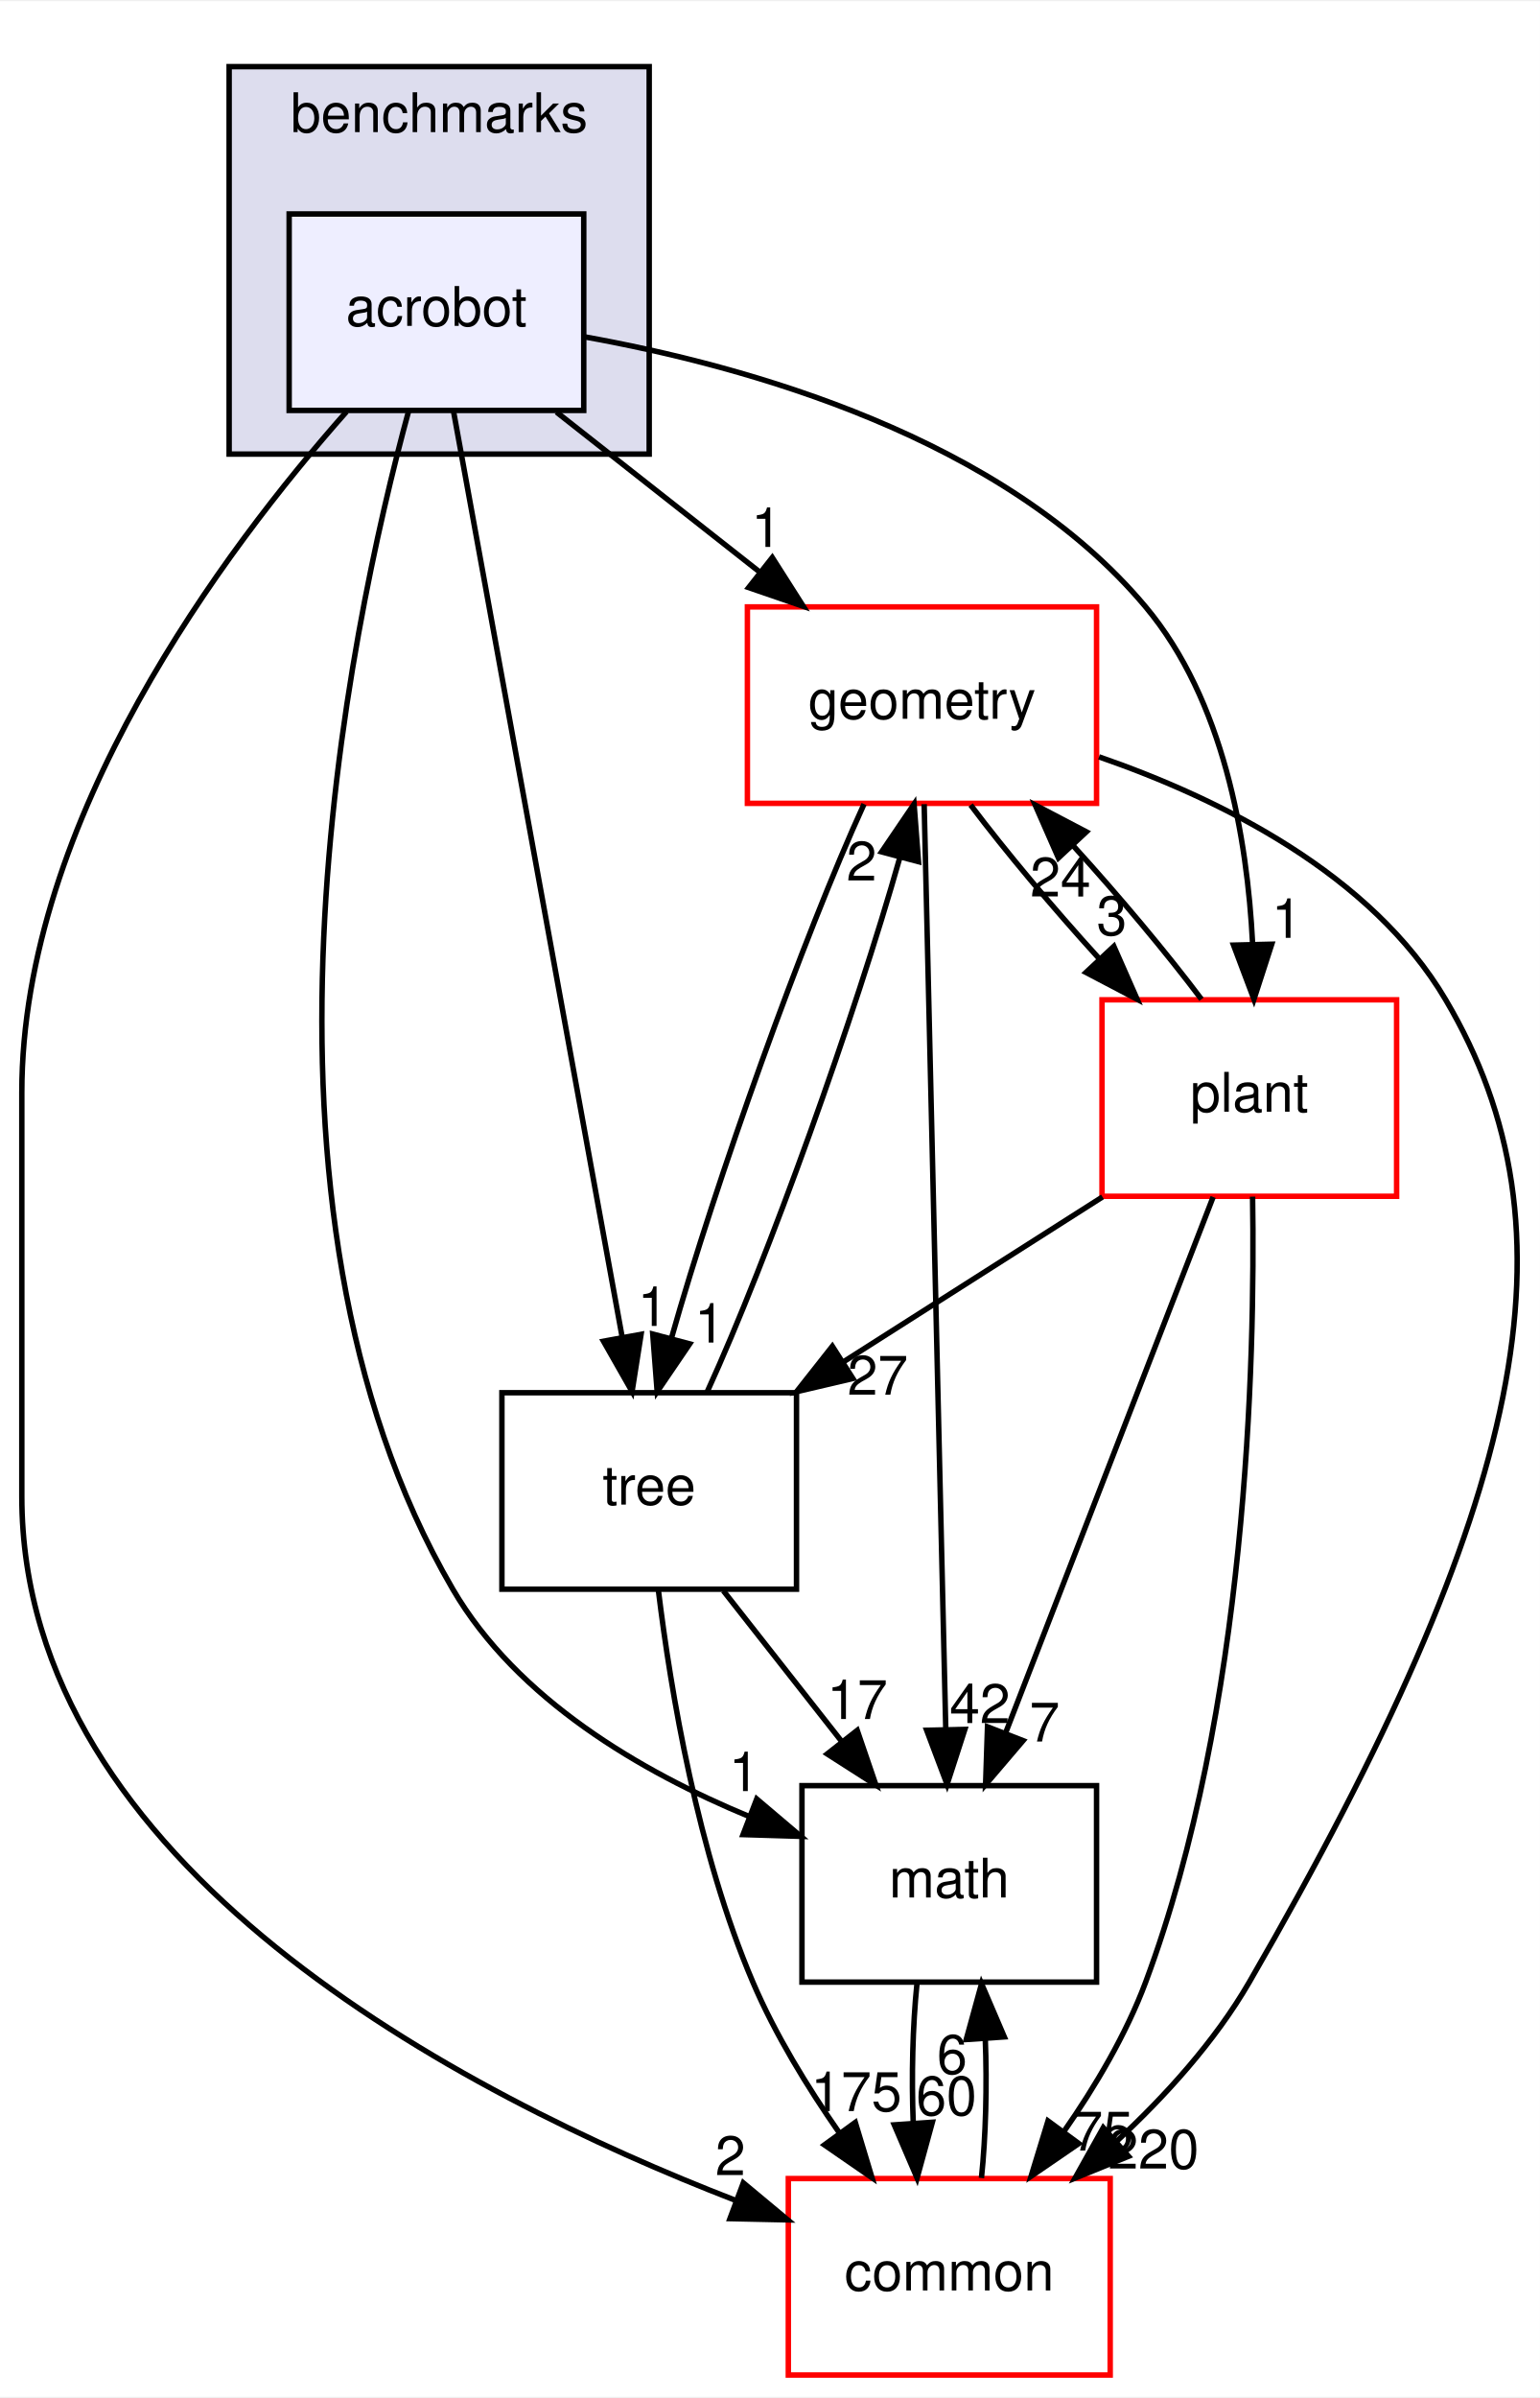
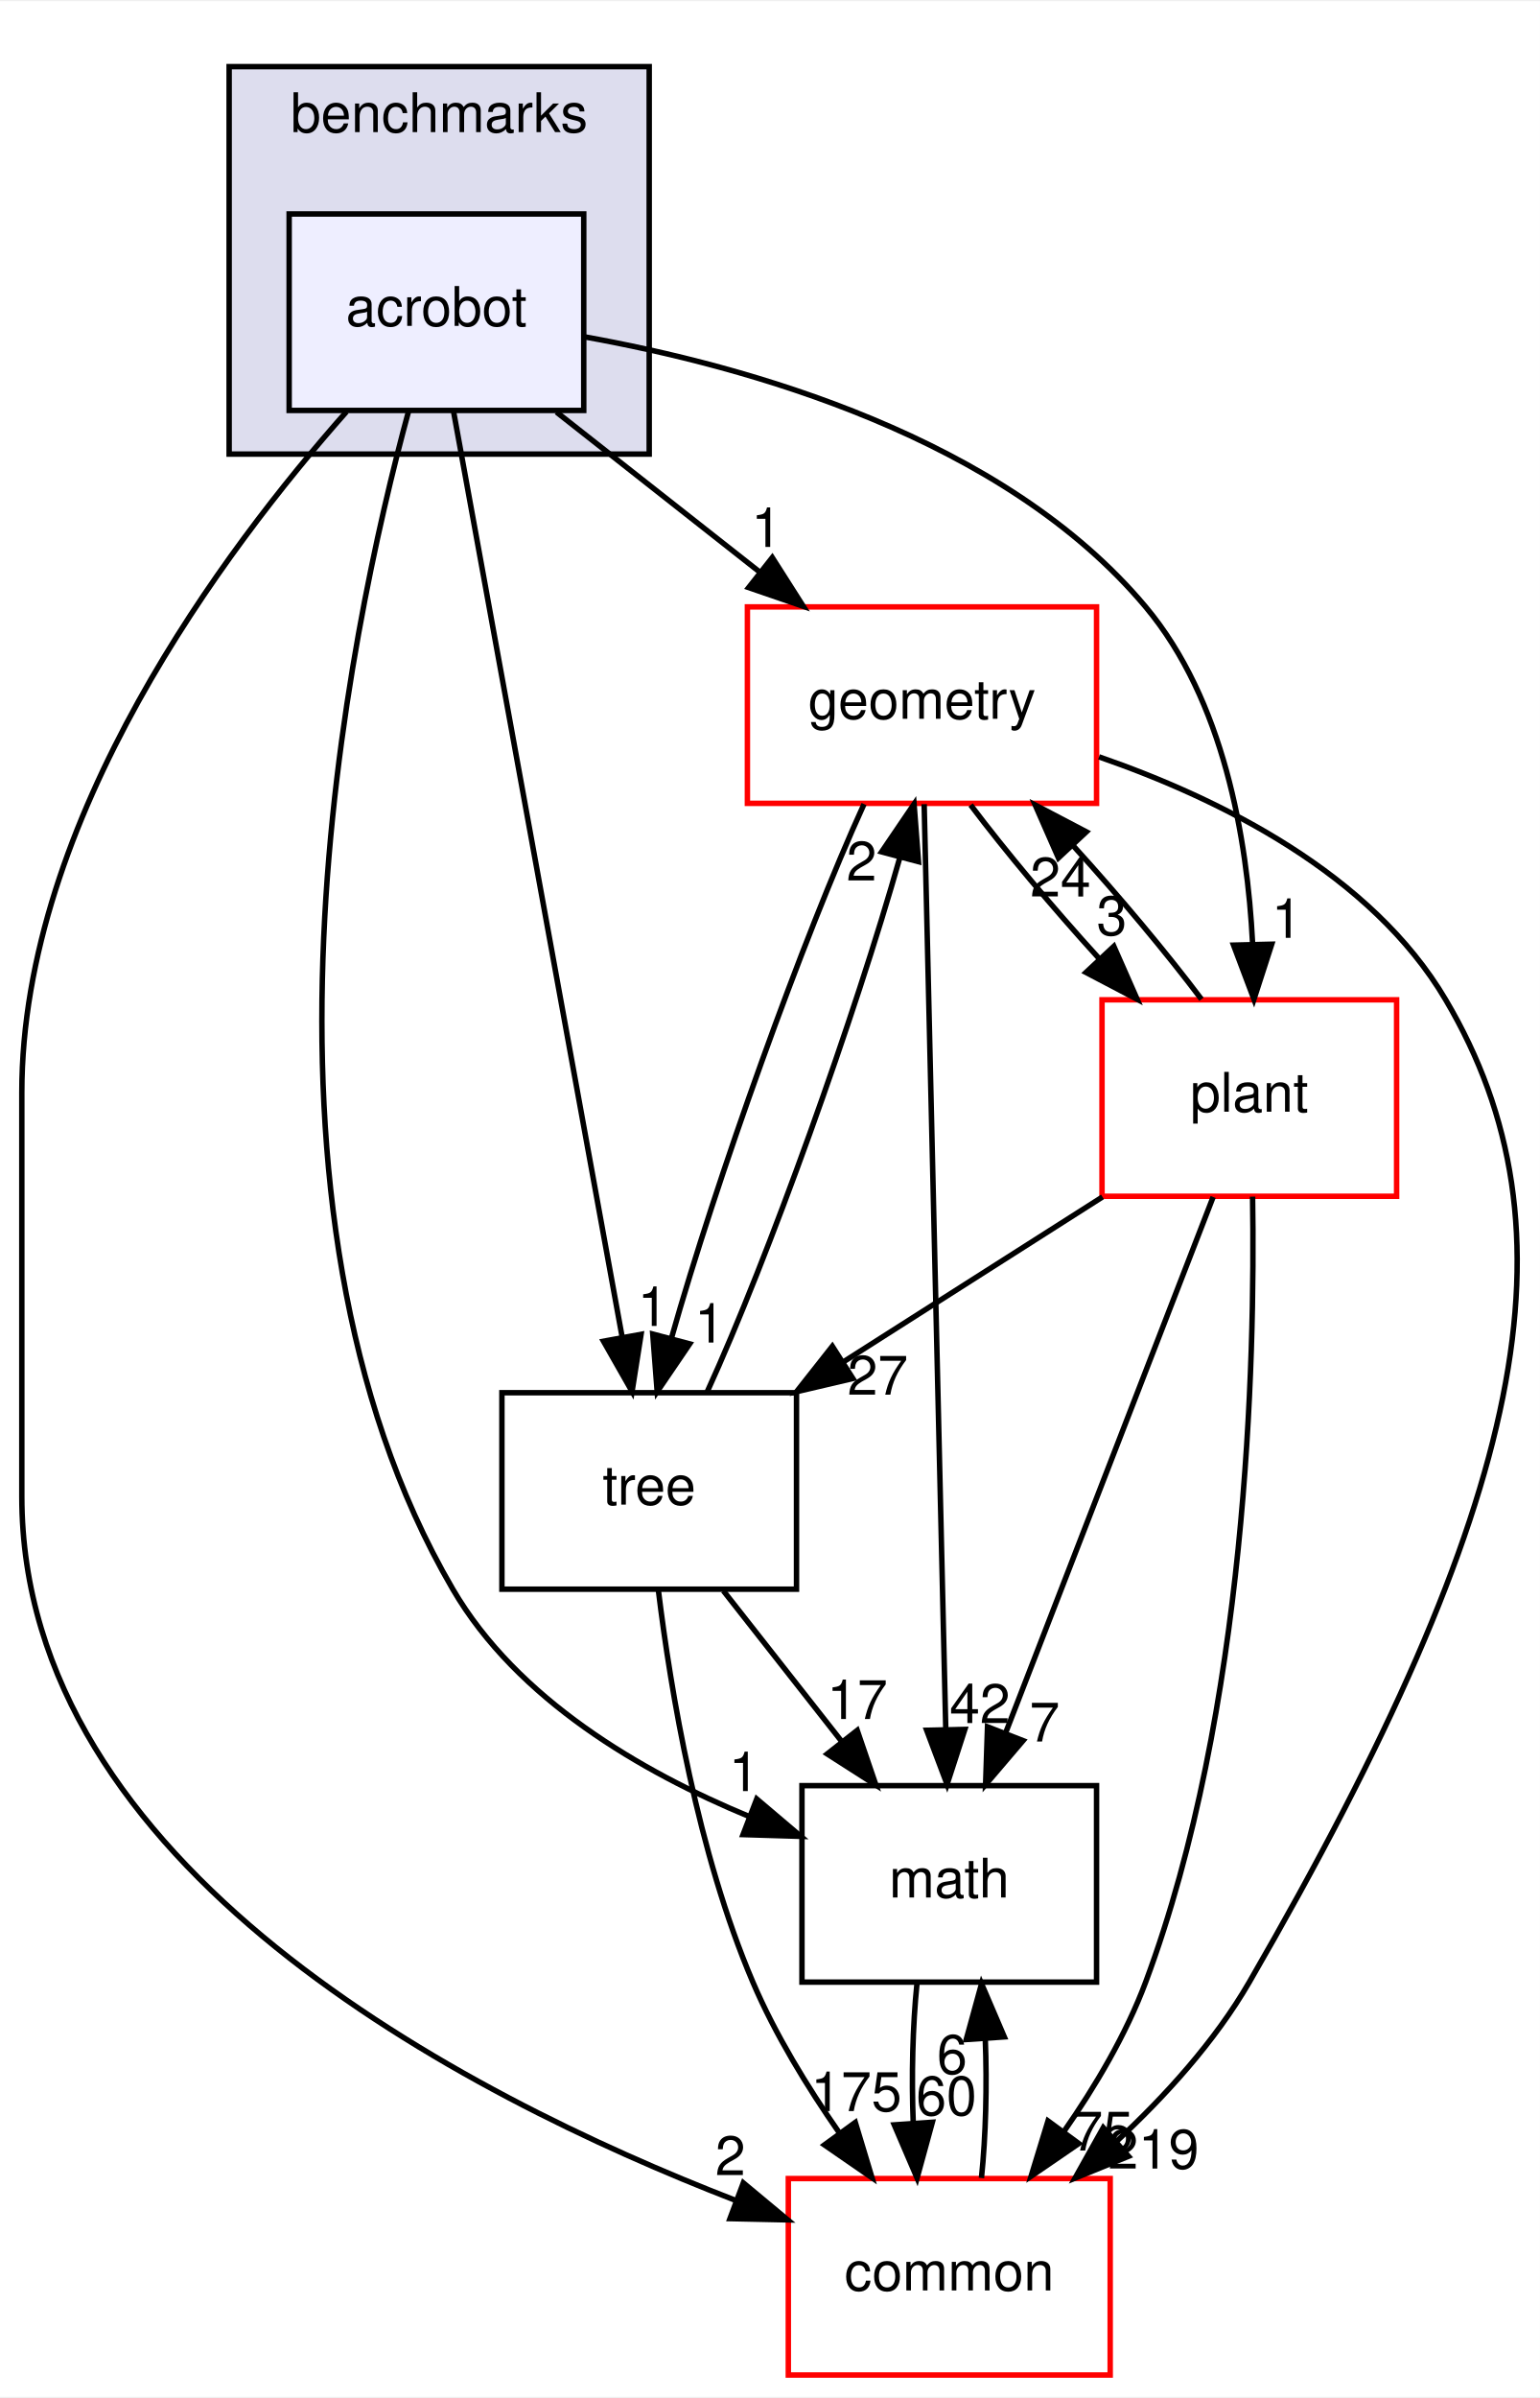
<svg xmlns="http://www.w3.org/2000/svg" xmlns:xlink="http://www.w3.org/1999/xlink" width="282pt" height="439pt" viewBox="0.00 0.00 282.27 439.00">
  <g id="graph0" class="graph" transform="scale(1 1) rotate(0) translate(4 435)">
    <polygon fill="white" stroke="transparent" points="-4,4 -4,-435 278.27,-435 278.27,4 -4,4" />
    <g id="clust1" class="cluster">
      <g id="a_clust1">
        <a xlink:href="dir_5d8dbe7a82c2c188fa06f6391bb290bd.html" target="_top" xlink:title="benchmarks">
          <polygon fill="#ddddee" stroke="black" points="38,-352 38,-423 115,-423 115,-352 38,-352" />
          <text text-anchor="middle" x="76.5" y="-411" font-family="Helvetica,sans-Serif" font-size="10.00">benchmarks</text>
        </a>
      </g>
    </g>
    <g id="node1" class="node">
      <g id="a_node1">
        <a xlink:href="dir_1b53483452bb55d26e3cb66e1b6a096d.html" target="_top" xlink:title="acrobot">
          <polygon fill="#eeeeff" stroke="black" points="103,-396 49,-396 49,-360 103,-360 103,-396" />
          <text text-anchor="middle" x="76" y="-375.5" font-family="Helvetica,sans-Serif" font-size="10.00">acrobot</text>
        </a>
      </g>
    </g>
    <g id="node2" class="node">
      <g id="a_node2">
        <a xlink:href="dir_fc0178d6978c9fa2cad6ef3e048a60a7.html" target="_top" xlink:title="math">
          <polygon fill="none" stroke="black" points="197,-108 143,-108 143,-72 197,-72 197,-108" />
          <text text-anchor="middle" x="170" y="-87.5" font-family="Helvetica,sans-Serif" font-size="10.00">math</text>
        </a>
      </g>
    </g>
    <g id="edge14" class="edge">
      <path fill="none" stroke="black" d="M70.93,-360C59.87,-319.36 37.72,-214.76 79,-144 90.8,-123.78 113.56,-110.53 133.37,-102.33" />
      <polygon fill="black" stroke="black" points="134.71,-105.56 142.79,-98.71 132.2,-99.03 134.71,-105.56" />
      <g id="a_edge14-headlabel">
        <a xlink:href="dir_000072_000018.html" target="_top" xlink:title="1">
          <text text-anchor="middle" x="132.38" y="-107" font-family="Helvetica,sans-Serif" font-size="10.00">1</text>
        </a>
      </g>
    </g>
    <g id="node3" class="node">
      <g id="a_node3">
        <a xlink:href="dir_a36da230f0956f48b11c85f7d599788f.html" target="_top" xlink:title="common">
          <polygon fill="white" stroke="red" points="199.5,-36 140.5,-36 140.5,0 199.5,0 199.5,-36" />
          <text text-anchor="middle" x="170" y="-15.5" font-family="Helvetica,sans-Serif" font-size="10.00">common</text>
        </a>
      </g>
    </g>
    <g id="edge15" class="edge">
      <path fill="none" stroke="black" d="M59.51,-359.77C37.16,-334.53 0,-285.05 0,-235 0,-235 0,-235 0,-161 0,-93.22 80.58,-51.46 130.79,-32.02" />
      <polygon fill="black" stroke="black" points="132.25,-35.21 140.39,-28.43 129.8,-28.66 132.25,-35.21" />
      <g id="a_edge15-headlabel">
        <a xlink:href="dir_000072_000015.html" target="_top" xlink:title="2">
          <text text-anchor="middle" x="129.88" y="-36.63" font-family="Helvetica,sans-Serif" font-size="10.00">2</text>
        </a>
      </g>
    </g>
    <g id="node4" class="node">
      <g id="a_node4">
        <a xlink:href="dir_d739e095b49d8b72164589d00310017d.html" target="_top" xlink:title="geometry">
          <polygon fill="white" stroke="red" points="197,-324 133,-324 133,-288 197,-288 197,-324" />
          <text text-anchor="middle" x="165" y="-303.5" font-family="Helvetica,sans-Serif" font-size="10.00">geometry</text>
        </a>
      </g>
    </g>
    <g id="edge16" class="edge">
      <path fill="none" stroke="black" d="M98,-359.7C109.21,-350.88 123,-340.03 135.15,-330.47" />
      <polygon fill="black" stroke="black" points="137.56,-333.04 143.25,-324.1 133.23,-327.54 137.56,-333.04" />
      <g id="a_edge16-headlabel">
        <a xlink:href="dir_000072_000053.html" target="_top" xlink:title="1">
          <text text-anchor="middle" x="136.49" y="-334.99" font-family="Helvetica,sans-Serif" font-size="10.00">1</text>
        </a>
      </g>
    </g>
    <g id="node5" class="node">
      <g id="a_node5">
        <a xlink:href="dir_3f9cb8dbb3b4911cb2ecb548acd672c3.html" target="_top" xlink:title="tree">
          <polygon fill="none" stroke="black" points="142,-180 88,-180 88,-144 142,-144 142,-180" />
          <text text-anchor="middle" x="115" y="-159.5" font-family="Helvetica,sans-Serif" font-size="10.00">tree</text>
        </a>
      </g>
    </g>
    <g id="edge17" class="edge">
      <path fill="none" stroke="black" d="M79.13,-359.85C85.89,-322.75 101.91,-234.81 110.06,-190.1" />
      <polygon fill="black" stroke="black" points="113.51,-190.7 111.86,-180.23 106.62,-189.44 113.51,-190.7" />
      <g id="a_edge17-headlabel">
        <a xlink:href="dir_000072_000095.html" target="_top" xlink:title="1">
          <text text-anchor="middle" x="115.66" y="-192.24" font-family="Helvetica,sans-Serif" font-size="10.00">1</text>
        </a>
      </g>
    </g>
    <g id="node6" class="node">
      <g id="a_node6">
        <a xlink:href="dir_656f7d340c0f5b4ecaf881820f2aea38.html" target="_top" xlink:title="plant">
          <polygon fill="white" stroke="red" points="252,-252 198,-252 198,-216 252,-216 252,-252" />
          <text text-anchor="middle" x="225" y="-231.5" font-family="Helvetica,sans-Serif" font-size="10.00">plant</text>
        </a>
      </g>
    </g>
    <g id="edge18" class="edge">
      <path fill="none" stroke="black" d="M103.01,-373.51C132.79,-368.18 179.95,-355.12 206,-324 220.31,-306.91 224.62,-281.62 225.6,-262.36" />
      <polygon fill="black" stroke="black" points="229.11,-262.19 225.85,-252.1 222.11,-262.02 229.11,-262.19" />
      <g id="a_edge18-headlabel">
        <a xlink:href="dir_000072_000090.html" target="_top" xlink:title="1">
          <text text-anchor="middle" x="231.86" y="-263.35" font-family="Helvetica,sans-Serif" font-size="10.00">1</text>
        </a>
      </g>
    </g>
    <g id="edge1" class="edge">
      <path fill="none" stroke="black" d="M164.08,-71.7C163.29,-63.98 163.06,-54.71 163.4,-46.11" />
      <polygon fill="black" stroke="black" points="166.9,-46.32 164.1,-36.1 159.92,-45.84 166.9,-46.32" />
      <g id="a_edge1-headlabel">
        <a xlink:href="dir_000018_000015.html" target="_top" xlink:title="60">
          <text text-anchor="middle" x="169.48" y="-47.61" font-family="Helvetica,sans-Serif" font-size="10.00">60</text>
        </a>
      </g>
    </g>
    <g id="edge2" class="edge">
      <path fill="none" stroke="black" d="M175.9,-36.1C176.7,-43.79 176.94,-53.05 176.6,-61.67" />
      <polygon fill="black" stroke="black" points="173.11,-61.48 175.92,-71.7 180.09,-61.96 173.11,-61.48" />
      <g id="a_edge2-headlabel">
        <a xlink:href="dir_000015_000018.html" target="_top" xlink:title="6">
          <text text-anchor="middle" x="170.52" y="-55.2" font-family="Helvetica,sans-Serif" font-size="10.00">6</text>
        </a>
      </g>
    </g>
    <g id="edge3" class="edge">
      <path fill="none" stroke="black" d="M165.4,-287.85C166.27,-250.83 168.31,-163.18 169.36,-118.39" />
      <polygon fill="black" stroke="black" points="172.86,-118.31 169.6,-108.23 165.86,-118.15 172.86,-118.31" />
      <g id="a_edge3-headlabel">
        <a xlink:href="dir_000053_000018.html" target="_top" xlink:title="42">
          <text text-anchor="middle" x="175.62" y="-119.47" font-family="Helvetica,sans-Serif" font-size="10.00">42</text>
        </a>
      </g>
    </g>
    <g id="edge4" class="edge">
      <path fill="none" stroke="black" d="M197.45,-296.52C219.62,-288.85 247.36,-275.12 261,-252 285.95,-209.73 275.97,-160.12 225,-72 218.72,-61.15 209.58,-51.09 200.55,-42.71" />
      <polygon fill="black" stroke="black" points="202.86,-40.08 193.05,-36.08 198.23,-45.33 202.86,-40.08" />
      <g id="a_edge4-headlabel">
-         <a xlink:href="dir_000053_000015.html" target="_top" xlink:title="220">
-           <text text-anchor="middle" x="207.44" y="-37.83" font-family="Helvetica,sans-Serif" font-size="10.00">220</text>
+         <a xlink:href="dir_000053_000015.html" target="_top" xlink:title="219">
+           <text text-anchor="middle" x="207.44" y="-37.83" font-family="Helvetica,sans-Serif" font-size="10.00">219</text>
        </a>
      </g>
    </g>
    <g id="edge5" class="edge">
      <path fill="none" stroke="black" d="M154.38,-287.87C143.26,-263.56 127.22,-218.82 119.08,-190.01" />
      <polygon fill="black" stroke="black" points="122.42,-188.95 116.46,-180.19 115.65,-190.75 122.42,-188.95" />
      <g id="a_edge5-headlabel">
        <a xlink:href="dir_000053_000095.html" target="_top" xlink:title="1">
          <text text-anchor="middle" x="126.09" y="-189.19" font-family="Helvetica,sans-Serif" font-size="10.00">1</text>
        </a>
      </g>
    </g>
    <g id="edge6" class="edge">
      <path fill="none" stroke="black" d="M173.92,-287.7C180.31,-279.22 189,-268.86 197.45,-259.58" />
      <polygon fill="black" stroke="black" points="200.17,-261.8 204.44,-252.1 195.06,-257.02 200.17,-261.8" />
      <g id="a_edge6-headlabel">
        <a xlink:href="dir_000053_000090.html" target="_top" xlink:title="3">
          <text text-anchor="middle" x="199.79" y="-263.86" font-family="Helvetica,sans-Serif" font-size="10.00">3</text>
        </a>
      </g>
    </g>
    <g id="edge7" class="edge">
      <path fill="none" stroke="black" d="M128.6,-143.7C135.12,-135.39 143.07,-125.28 150.25,-116.14" />
      <polygon fill="black" stroke="black" points="153.13,-118.13 156.56,-108.1 147.63,-113.81 153.13,-118.13" />
      <g id="a_edge7-headlabel">
        <a xlink:href="dir_000095_000018.html" target="_top" xlink:title="17">
          <text text-anchor="middle" x="153.15" y="-120.21" font-family="Helvetica,sans-Serif" font-size="10.00">17</text>
        </a>
      </g>
    </g>
    <g id="edge8" class="edge">
      <path fill="none" stroke="black" d="M116.7,-143.67C118.95,-125.29 123.89,-95.69 134,-72 138.08,-62.43 143.99,-52.78 149.84,-44.39" />
      <polygon fill="black" stroke="black" points="152.78,-46.29 155.84,-36.15 147.12,-42.17 152.78,-46.29" />
      <g id="a_edge8-headlabel">
        <a xlink:href="dir_000095_000015.html" target="_top" xlink:title="175">
          <text text-anchor="middle" x="152.96" y="-48.37" font-family="Helvetica,sans-Serif" font-size="10.00">175</text>
        </a>
      </g>
    </g>
    <g id="edge9" class="edge">
      <path fill="none" stroke="black" d="M125.64,-180.19C136.78,-204.53 152.82,-249.28 160.94,-278.06" />
      <polygon fill="black" stroke="black" points="157.6,-279.11 163.55,-287.87 164.36,-277.31 157.6,-279.11" />
      <g id="a_edge9-headlabel">
        <a xlink:href="dir_000095_000053.html" target="_top" xlink:title="2">
          <text text-anchor="middle" x="153.93" y="-273.86" font-family="Helvetica,sans-Serif" font-size="10.00">2</text>
        </a>
      </g>
    </g>
    <g id="edge10" class="edge">
      <path fill="none" stroke="black" d="M218.37,-215.87C208.91,-191.46 191.47,-146.43 180.32,-117.64" />
      <polygon fill="black" stroke="black" points="183.53,-116.25 176.66,-108.19 177.01,-118.78 183.53,-116.25" />
      <g id="a_edge10-headlabel">
        <a xlink:href="dir_000090_000018.html" target="_top" xlink:title="7">
          <text text-anchor="middle" x="187.48" y="-116.08" font-family="Helvetica,sans-Serif" font-size="10.00">7</text>
        </a>
      </g>
    </g>
    <g id="edge11" class="edge">
      <path fill="none" stroke="black" d="M225.6,-215.93C226.09,-185.84 224.59,-121.84 206,-72 202.42,-62.41 196.76,-52.86 190.98,-44.57" />
      <polygon fill="black" stroke="black" points="193.74,-42.42 185,-36.43 188.1,-46.56 193.74,-42.42" />
      <g id="a_edge11-headlabel">
        <a xlink:href="dir_000090_000015.html" target="_top" xlink:title="75">
          <text text-anchor="middle" x="198.16" y="-41.13" font-family="Helvetica,sans-Serif" font-size="10.00">75</text>
        </a>
      </g>
    </g>
    <g id="edge12" class="edge">
      <path fill="none" stroke="black" d="M216.23,-252.1C209.88,-260.55 201.21,-270.9 192.75,-280.2" />
      <polygon fill="black" stroke="black" points="190.01,-278 185.75,-287.7 195.13,-282.78 190.01,-278" />
      <g id="a_edge12-headlabel">
        <a xlink:href="dir_000090_000053.html" target="_top" xlink:title="24">
          <text text-anchor="middle" x="190.39" y="-270.93" font-family="Helvetica,sans-Serif" font-size="10.00">24</text>
        </a>
      </g>
    </g>
    <g id="edge13" class="edge">
      <path fill="none" stroke="black" d="M198.09,-215.88C183.84,-206.81 166.15,-195.55 150.76,-185.76" />
      <polygon fill="black" stroke="black" points="152.33,-182.61 142.01,-180.19 148.57,-188.51 152.33,-182.61" />
      <g id="a_edge13-headlabel">
        <a xlink:href="dir_000090_000095.html" target="_top" xlink:title="27">
          <text text-anchor="middle" x="156.89" y="-179.64" font-family="Helvetica,sans-Serif" font-size="10.00">27</text>
        </a>
      </g>
    </g>
  </g>
</svg>
